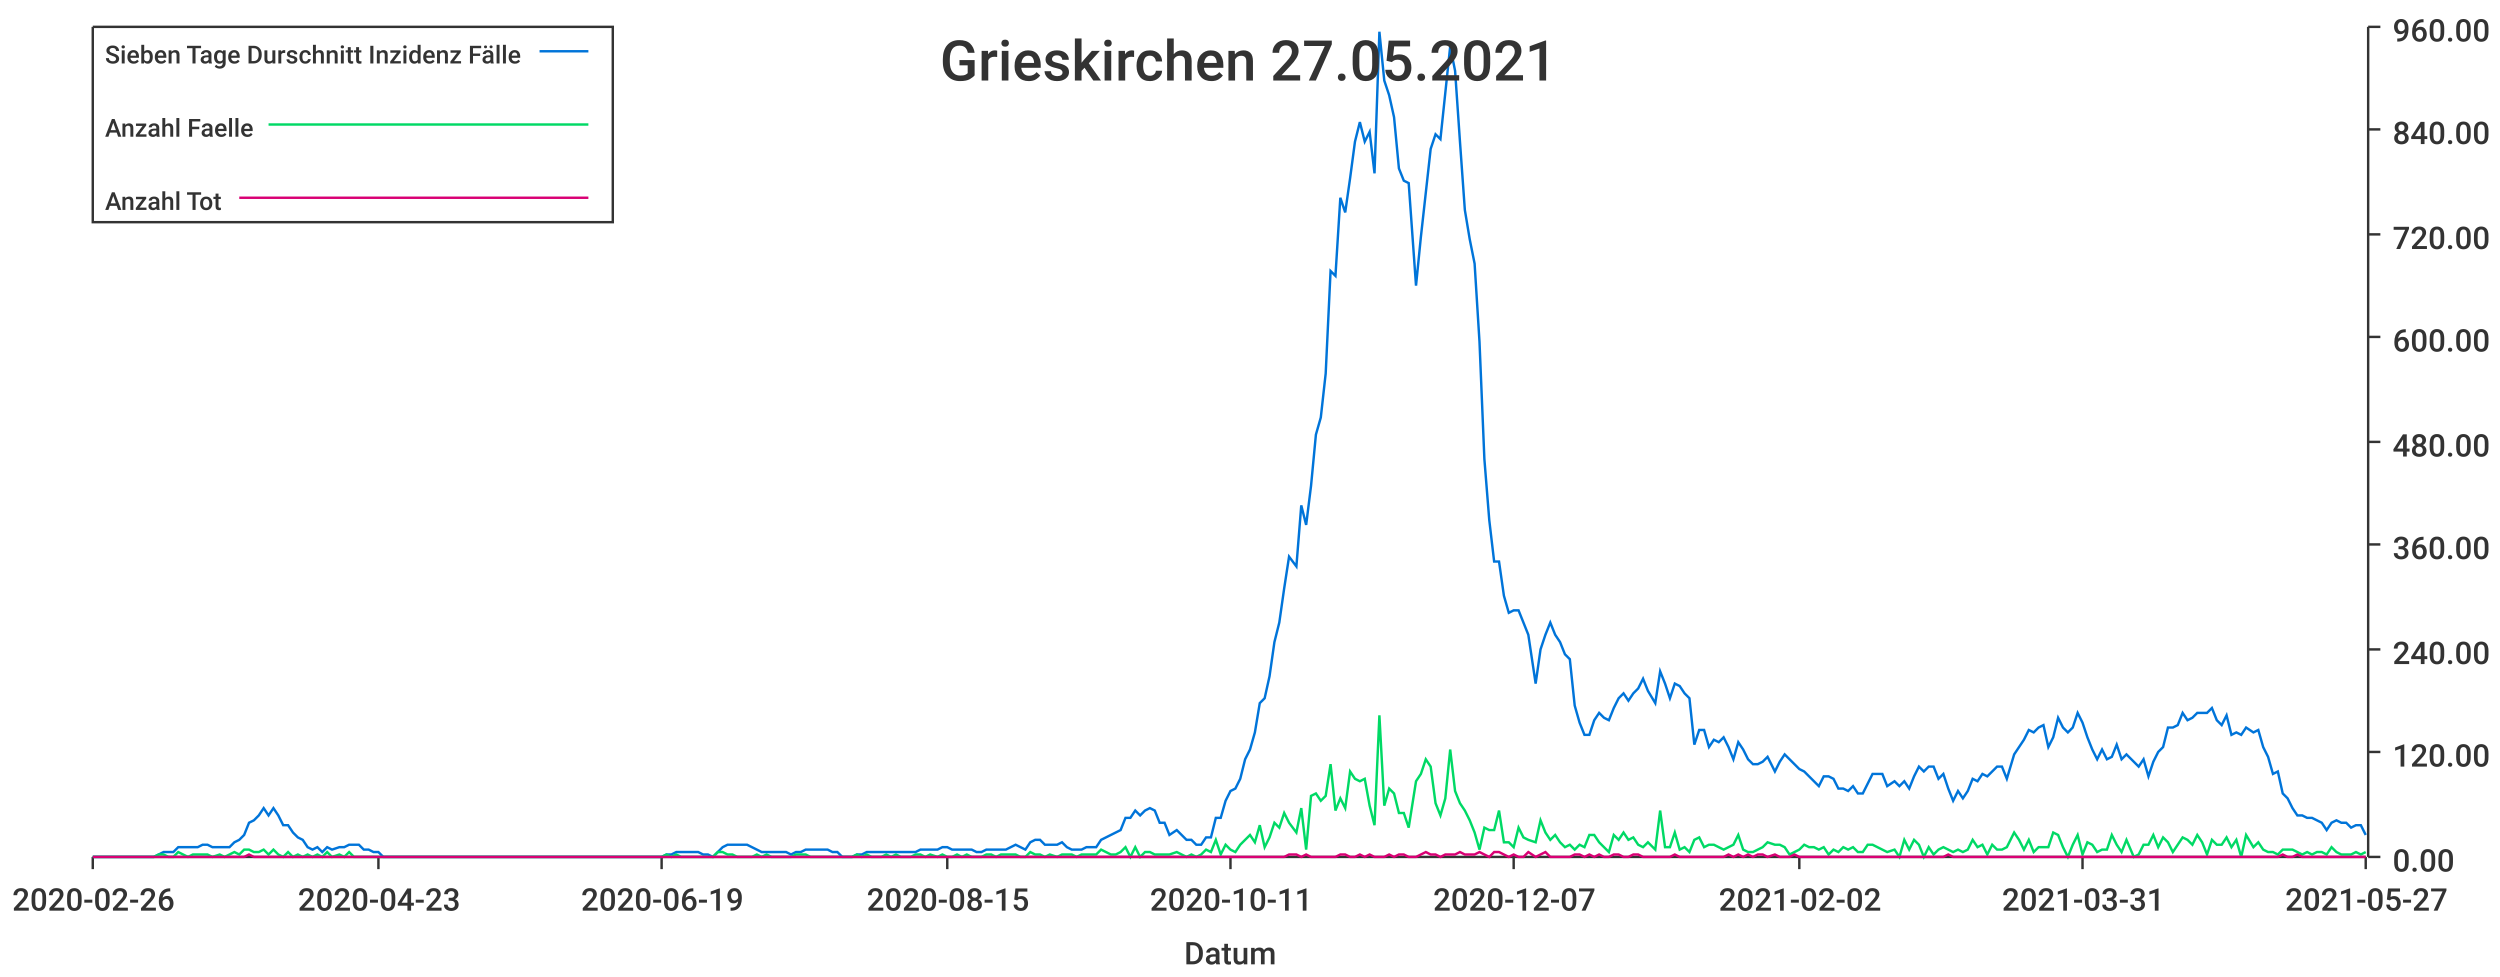
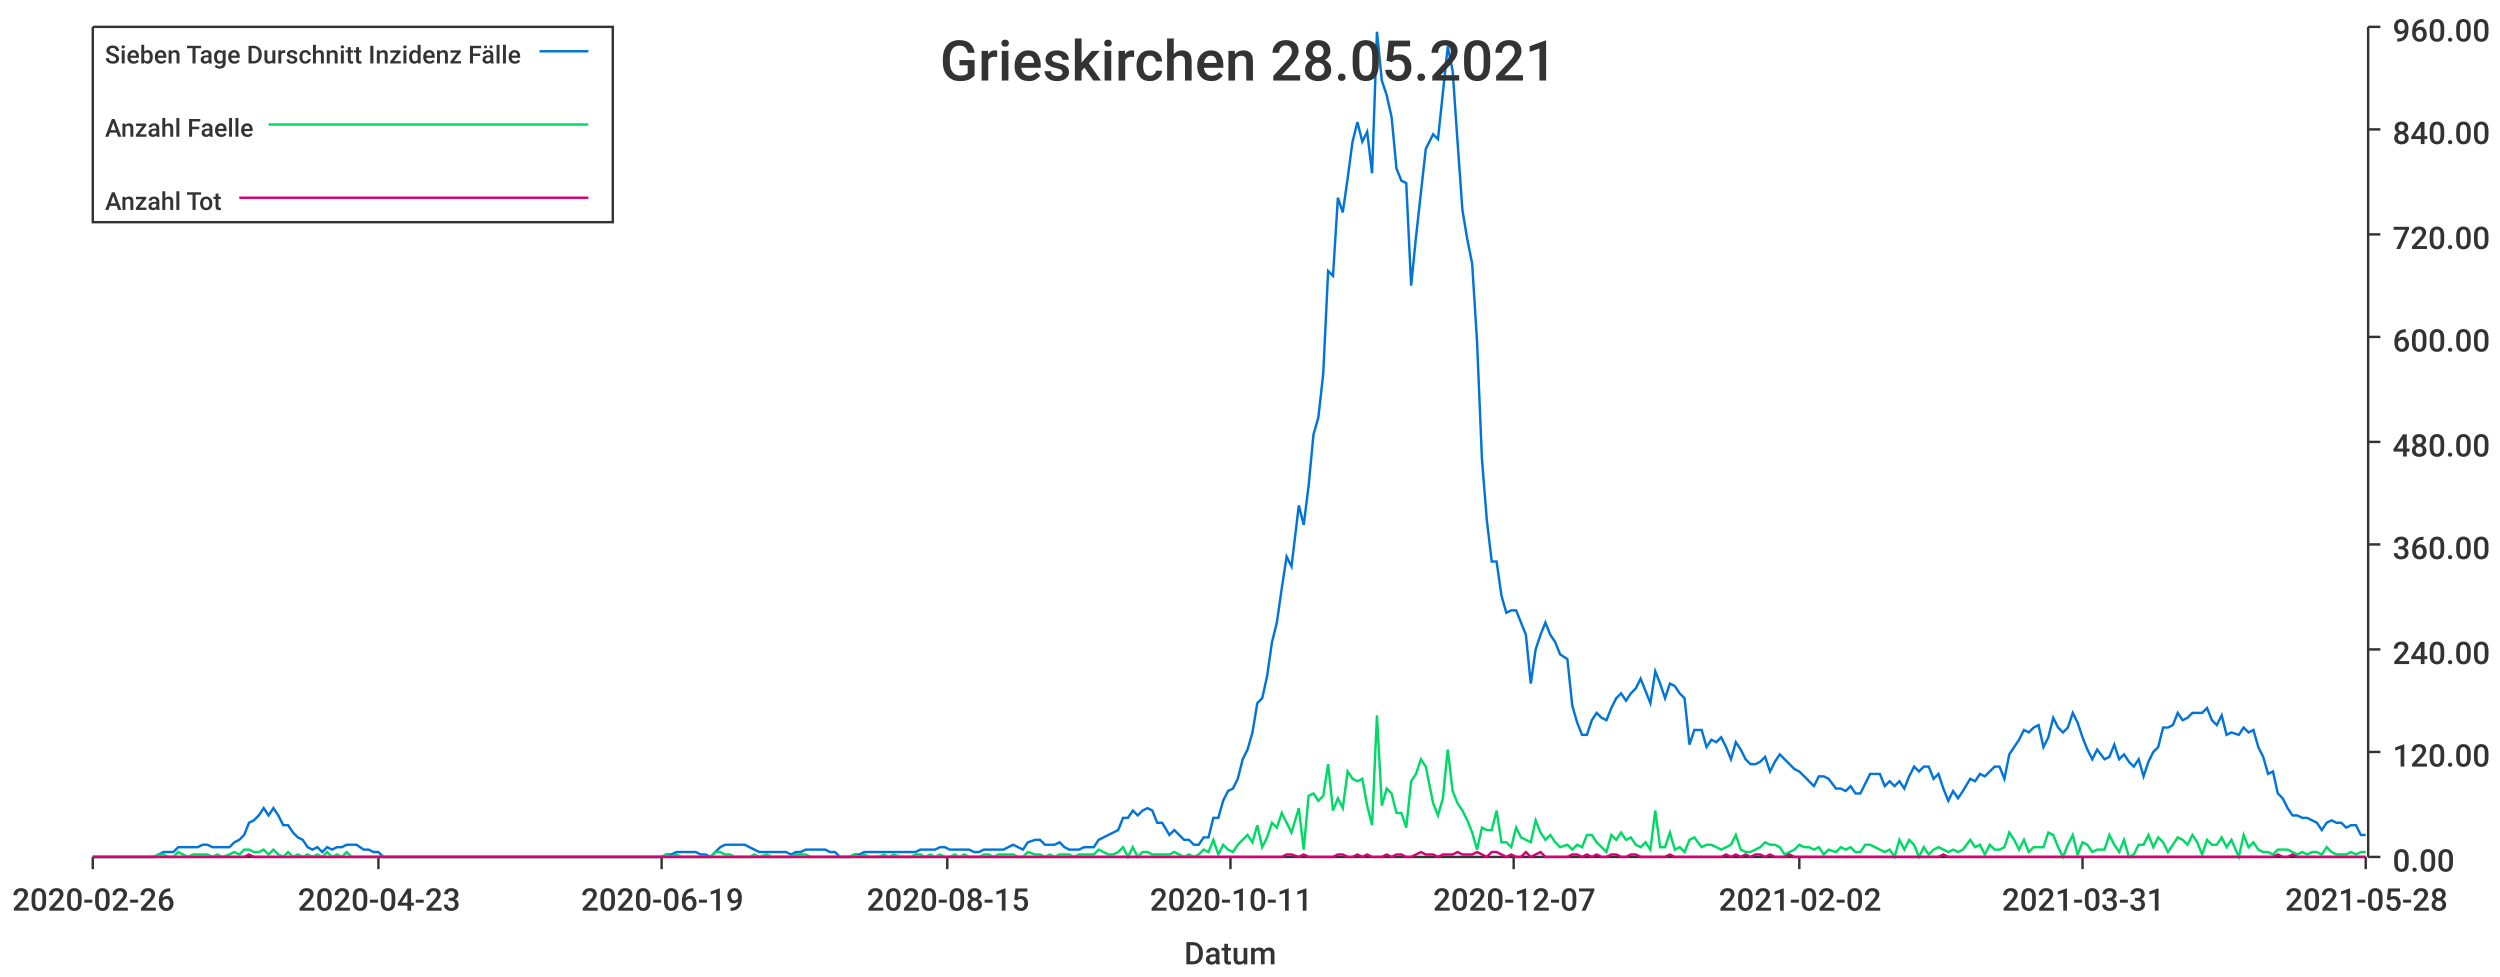
<svg xmlns="http://www.w3.org/2000/svg" width="1024" height="400">\n<path d="M 0 0 L 1024 0 L 1024 400 L 0 400 L 0 0" style="stroke-width:0;stroke:rgba(255,255,255,1.0);fill:rgba(255,255,255,1.0)" />
  <path d="M 38 11 L 969 11 L 969 351 L 38 351 L 38 11" style="stroke-width:0;stroke:rgba(255,255,255,1.0);fill:rgba(255,255,255,1.0)" />
  <path d="M 38 351 L 969 351" style="stroke-width:1;stroke:rgba(51,51,51,1.0);fill:none" />
  <path d="M 38 351 L 38 356" style="stroke-width:1;stroke:rgba(51,51,51,1.0);fill:none" />
  <text x="5" y="373" style="stroke-width:0;stroke:none;fill:rgba(51,51,51,1.0);font-size:12.8px;font-family:'Roboto Medium',sans-serif">2020-02-26</text>
  <path d="M 155 351 L 155 356" style="stroke-width:1;stroke:rgba(51,51,51,1.0);fill:none" />
  <text x="122" y="373" style="stroke-width:0;stroke:none;fill:rgba(51,51,51,1.0);font-size:12.8px;font-family:'Roboto Medium',sans-serif">2020-04-23</text>
  <path d="M 271 351 L 271 356" style="stroke-width:1;stroke:rgba(51,51,51,1.0);fill:none" />
  <text x="238" y="373" style="stroke-width:0;stroke:none;fill:rgba(51,51,51,1.0);font-size:12.8px;font-family:'Roboto Medium',sans-serif">2020-06-19</text>
  <path d="M 388 351 L 388 356" style="stroke-width:1;stroke:rgba(51,51,51,1.0);fill:none" />
  <text x="355" y="373" style="stroke-width:0;stroke:none;fill:rgba(51,51,51,1.0);font-size:12.8px;font-family:'Roboto Medium',sans-serif">2020-08-15</text>
  <path d="M 504 351 L 504 356" style="stroke-width:1;stroke:rgba(51,51,51,1.0);fill:none" />
  <text x="471" y="373" style="stroke-width:0;stroke:none;fill:rgba(51,51,51,1.0);font-size:12.8px;font-family:'Roboto Medium',sans-serif">2020-10-11</text>
  <path d="M 620 351 L 620 356" style="stroke-width:1;stroke:rgba(51,51,51,1.0);fill:none" />
  <text x="587" y="373" style="stroke-width:0;stroke:none;fill:rgba(51,51,51,1.0);font-size:12.8px;font-family:'Roboto Medium',sans-serif">2020-12-07</text>
  <path d="M 737 351 L 737 356" style="stroke-width:1;stroke:rgba(51,51,51,1.0);fill:none" />
  <text x="704" y="373" style="stroke-width:0;stroke:none;fill:rgba(51,51,51,1.0);font-size:12.8px;font-family:'Roboto Medium',sans-serif">2021-02-02</text>
  <path d="M 853 351 L 853 356" style="stroke-width:1;stroke:rgba(51,51,51,1.0);fill:none" />
  <text x="820" y="373" style="stroke-width:0;stroke:none;fill:rgba(51,51,51,1.0);font-size:12.8px;font-family:'Roboto Medium',sans-serif">2021-03-31</text>
  <path d="M 969 351 L 969 356" style="stroke-width:1;stroke:rgba(51,51,51,1.0);fill:none" />
-   <text x="936" y="373" style="stroke-width:0;stroke:none;fill:rgba(51,51,51,1.0);font-size:12.8px;font-family:'Roboto Medium',sans-serif">2021-05-27</text>
+   <text x="936" y="373" style="stroke-width:0;stroke:none;fill:rgba(51,51,51,1.0);font-size:12.8px;font-family:'Roboto Medium',sans-serif">2021-05-28</text>
  <text x="485" y="395" style="stroke-width:0;stroke:none;fill:rgba(51,51,51,1.0);font-size:12.8px;font-family:'Roboto Medium',sans-serif">Datum</text>
  <path d="M 970 351 L 970 11" style="stroke-width:1;stroke:rgba(51,51,51,1.0);fill:none" />
  <path d="M 970 351 L 975 351" style="stroke-width:1;stroke:rgba(51,51,51,1.0);fill:none" />
  <text x="980" y="357" style="stroke-width:0;stroke:none;fill:rgba(51,51,51,1.0);font-size:12.8px;font-family:'Roboto Medium',sans-serif">0.00</text>
  <path d="M 970 308 L 975 308" style="stroke-width:1;stroke:rgba(51,51,51,1.0);fill:none" />
  <text x="980" y="314" style="stroke-width:0;stroke:none;fill:rgba(51,51,51,1.0);font-size:12.8px;font-family:'Roboto Medium',sans-serif">120.00</text>
  <path d="M 970 266 L 975 266" style="stroke-width:1;stroke:rgba(51,51,51,1.0);fill:none" />
  <text x="980" y="272" style="stroke-width:0;stroke:none;fill:rgba(51,51,51,1.0);font-size:12.8px;font-family:'Roboto Medium',sans-serif">240.00</text>
  <path d="M 970 223 L 975 223" style="stroke-width:1;stroke:rgba(51,51,51,1.0);fill:none" />
  <text x="980" y="229" style="stroke-width:0;stroke:none;fill:rgba(51,51,51,1.0);font-size:12.8px;font-family:'Roboto Medium',sans-serif">360.00</text>
  <path d="M 970 181 L 975 181" style="stroke-width:1;stroke:rgba(51,51,51,1.0);fill:none" />
  <text x="980" y="187" style="stroke-width:0;stroke:none;fill:rgba(51,51,51,1.0);font-size:12.8px;font-family:'Roboto Medium',sans-serif">480.00</text>
  <path d="M 970 138 L 975 138" style="stroke-width:1;stroke:rgba(51,51,51,1.0);fill:none" />
  <text x="980" y="144" style="stroke-width:0;stroke:none;fill:rgba(51,51,51,1.0);font-size:12.8px;font-family:'Roboto Medium',sans-serif">600.00</text>
  <path d="M 970 96 L 975 96" style="stroke-width:1;stroke:rgba(51,51,51,1.0);fill:none" />
  <text x="980" y="102" style="stroke-width:0;stroke:none;fill:rgba(51,51,51,1.0);font-size:12.8px;font-family:'Roboto Medium',sans-serif">720.00</text>
  <path d="M 970 53 L 975 53" style="stroke-width:1;stroke:rgba(51,51,51,1.0);fill:none" />
  <text x="980" y="59" style="stroke-width:0;stroke:none;fill:rgba(51,51,51,1.0);font-size:12.8px;font-family:'Roboto Medium',sans-serif">840.00</text>
  <path d="M 970 11 L 975 11" style="stroke-width:1;stroke:rgba(51,51,51,1.0);fill:none" />
  <text x="980" y="17" style="stroke-width:0;stroke:none;fill:rgba(51,51,51,1.0);font-size:12.8px;font-family:'Roboto Medium',sans-serif">960.00</text>
-   <path d="M 38 351 L 41 351 L 43 351 L 45 351 L 47 351 L 49 351 L 51 351 L 53 351 L 55 351 L 57 351 L 59 351 L 61 351 L 63 351 L 65 350 L 67 349 L 69 349 L 71 349 L 73 347 L 75 347 L 77 347 L 79 347 L 81 347 L 83 346 L 85 346 L 87 347 L 90 347 L 92 347 L 94 347 L 96 345 L 98 344 L 100 342 L 102 337 L 104 336 L 106 334 L 108 331 L 110 334 L 112 331 L 114 334 L 116 338 L 118 338 L 120 341 L 122 343 L 124 344 L 126 347 L 128 348 L 130 347 L 132 349 L 134 347 L 136 348 L 139 347 L 141 347 L 143 346 L 145 346 L 147 346 L 149 348 L 151 348 L 153 349 L 155 349 L 157 351 L 159 351 L 161 351 L 163 351 L 165 351 L 167 351 L 169 351 L 171 351 L 173 351 L 175 351 L 177 351 L 179 351 L 181 351 L 183 351 L 185 351 L 188 351 L 190 351 L 192 351 L 194 351 L 196 351 L 198 351 L 200 351 L 202 351 L 204 351 L 206 351 L 208 351 L 210 351 L 212 351 L 214 351 L 216 351 L 218 351 L 220 351 L 222 351 L 224 351 L 226 351 L 228 351 L 230 351 L 232 351 L 234 351 L 237 351 L 239 351 L 241 351 L 243 351 L 245 351 L 247 351 L 249 351 L 251 351 L 253 351 L 255 351 L 257 351 L 259 351 L 261 351 L 263 351 L 265 351 L 267 351 L 269 351 L 271 351 L 273 350 L 275 350 L 277 349 L 279 349 L 281 349 L 283 349 L 286 349 L 288 350 L 290 350 L 292 351 L 294 349 L 296 347 L 298 346 L 300 346 L 302 346 L 304 346 L 306 346 L 308 347 L 310 348 L 312 349 L 314 349 L 316 349 L 318 349 L 320 349 L 322 349 L 324 350 L 326 349 L 328 349 L 330 348 L 332 348 L 335 348 L 337 348 L 339 348 L 341 349 L 343 349 L 345 351 L 347 351 L 349 351 L 351 350 L 353 350 L 355 349 L 357 349 L 359 349 L 361 349 L 363 349 L 365 349 L 367 349 L 369 349 L 371 349 L 373 349 L 375 349 L 377 348 L 379 348 L 381 348 L 384 348 L 386 347 L 388 347 L 390 348 L 392 348 L 394 348 L 396 348 L 398 348 L 400 349 L 402 349 L 404 348 L 406 348 L 408 348 L 410 348 L 412 348 L 414 347 L 416 346 L 418 347 L 420 348 L 422 345 L 424 344 L 426 344 L 428 346 L 430 346 L 433 346 L 435 345 L 437 347 L 439 348 L 441 348 L 443 348 L 445 347 L 447 347 L 449 347 L 451 344 L 453 343 L 455 342 L 457 341 L 459 340 L 461 335 L 463 335 L 465 332 L 467 334 L 469 332 L 471 331 L 473 332 L 475 337 L 477 337 L 479 342 L 482 340 L 484 342 L 486 344 L 488 344 L 490 346 L 492 346 L 494 343 L 496 343 L 498 335 L 500 335 L 502 328 L 504 324 L 506 323 L 508 319 L 510 311 L 512 307 L 514 300 L 516 288 L 518 286 L 520 277 L 522 263 L 524 255 L 526 241 L 528 228 L 531 232 L 533 207 L 535 215 L 537 199 L 539 178 L 541 171 L 543 153 L 545 111 L 547 113 L 549 81 L 551 87 L 553 73 L 555 58 L 557 50 L 559 58 L 561 54 L 563 71 L 565 13 L 567 33 L 569 39 L 571 48 L 573 69 L 575 74 L 577 75 L 580 117 L 582 97 L 584 79 L 586 61 L 588 55 L 590 57 L 592 38 L 594 19 L 596 29 L 598 58 L 600 86 L 602 98 L 604 108 L 606 140 L 608 188 L 610 213 L 612 230 L 614 230 L 616 244 L 618 251 L 620 250 L 622 250 L 624 255 L 626 260 L 629 280 L 631 266 L 633 260 L 635 255 L 637 260 L 639 263 L 641 268 L 643 270 L 645 289 L 647 296 L 649 301 L 651 301 L 653 295 L 655 292 L 657 294 L 659 295 L 661 290 L 663 286 L 665 284 L 667 287 L 669 284 L 671 282 L 673 278 L 675 283 L 678 288 L 680 275 L 682 280 L 684 286 L 686 280 L 688 281 L 690 284 L 692 286 L 694 305 L 696 299 L 698 299 L 700 306 L 702 303 L 704 304 L 706 302 L 708 306 L 710 311 L 712 304 L 714 307 L 716 311 L 718 313 L 720 313 L 722 312 L 724 310 L 727 316 L 729 312 L 731 309 L 733 311 L 735 313 L 737 315 L 739 316 L 741 318 L 743 320 L 745 322 L 747 318 L 749 318 L 751 319 L 753 323 L 755 323 L 757 324 L 759 322 L 761 325 L 763 325 L 765 321 L 767 317 L 769 317 L 771 317 L 773 322 L 776 320 L 778 322 L 780 320 L 782 323 L 784 318 L 786 314 L 788 316 L 790 314 L 792 314 L 794 319 L 796 317 L 798 323 L 800 328 L 802 324 L 804 327 L 806 324 L 808 319 L 810 320 L 812 317 L 814 318 L 816 316 L 818 314 L 820 314 L 822 319 L 825 309 L 827 306 L 829 303 L 831 299 L 833 300 L 835 298 L 837 297 L 839 306 L 841 302 L 843 294 L 845 298 L 847 300 L 849 298 L 851 292 L 853 296 L 855 302 L 857 307 L 859 311 L 861 307 L 863 311 L 865 310 L 867 305 L 869 311 L 871 309 L 874 312 L 876 314 L 878 311 L 880 318 L 882 312 L 884 308 L 886 306 L 888 298 L 890 298 L 892 297 L 894 292 L 896 295 L 898 294 L 900 292 L 902 292 L 904 292 L 906 290 L 908 295 L 910 297 L 912 293 L 914 301 L 916 300 L 918 301 L 920 298 L 923 300 L 925 299 L 927 306 L 929 310 L 931 317 L 933 316 L 935 325 L 937 327 L 939 331 L 941 334 L 943 334 L 945 335 L 947 335 L 949 336 L 951 337 L 953 340 L 955 337 L 957 336 L 959 337 L 961 337 L 963 339 L 965 338 L 967 338 L 969 342" style="stroke-width:1;stroke:rgba(0,116,217,1.0);fill:none" />
-   <path d="M 38 351 L 41 351 L 43 351 L 45 351 L 47 351 L 49 351 L 51 351 L 53 351 L 55 351 L 57 351 L 59 351 L 61 351 L 63 351 L 65 350 L 67 350 L 69 351 L 71 351 L 73 349 L 75 350 L 77 351 L 79 350 L 81 350 L 83 350 L 85 350 L 87 351 L 90 350 L 92 351 L 94 350 L 96 349 L 98 350 L 100 348 L 102 348 L 104 349 L 106 349 L 108 348 L 110 350 L 112 348 L 114 350 L 116 351 L 118 349 L 120 351 L 122 350 L 124 351 L 126 350 L 128 351 L 130 350 L 132 351 L 134 349 L 136 351 L 139 350 L 141 351 L 143 349 L 145 351 L 147 351 L 149 351 L 151 351 L 153 351 L 155 351 L 157 351 L 159 351 L 161 351 L 163 351 L 165 351 L 167 351 L 169 351 L 171 351 L 173 351 L 175 351 L 177 351 L 179 351 L 181 351 L 183 351 L 185 351 L 188 351 L 190 351 L 192 351 L 194 351 L 196 351 L 198 351 L 200 351 L 202 351 L 204 351 L 206 351 L 208 351 L 210 351 L 212 351 L 214 351 L 216 351 L 218 351 L 220 351 L 222 351 L 224 351 L 226 351 L 228 351 L 230 351 L 232 351 L 234 351 L 237 351 L 239 351 L 241 351 L 243 351 L 245 351 L 247 351 L 249 351 L 251 351 L 253 351 L 255 351 L 257 351 L 259 351 L 261 351 L 263 351 L 265 351 L 267 351 L 269 351 L 271 351 L 273 350 L 275 351 L 277 350 L 279 351 L 281 351 L 283 351 L 286 351 L 288 351 L 290 351 L 292 351 L 294 349 L 296 349 L 298 350 L 300 350 L 302 351 L 304 351 L 306 351 L 308 351 L 310 350 L 312 351 L 314 350 L 316 351 L 318 351 L 320 351 L 322 351 L 324 351 L 326 350 L 328 350 L 330 350 L 332 351 L 335 351 L 337 351 L 339 351 L 341 351 L 343 351 L 345 351 L 347 351 L 349 351 L 351 350 L 353 351 L 355 350 L 357 351 L 359 351 L 361 351 L 363 350 L 365 351 L 367 350 L 369 351 L 371 351 L 373 351 L 375 350 L 377 350 L 379 351 L 381 350 L 384 351 L 386 350 L 388 351 L 390 351 L 392 350 L 394 351 L 396 350 L 398 351 L 400 351 L 402 351 L 404 350 L 406 350 L 408 351 L 410 350 L 412 350 L 414 350 L 416 350 L 418 351 L 420 351 L 422 349 L 424 350 L 426 350 L 428 351 L 430 350 L 433 351 L 435 350 L 437 350 L 439 350 L 441 351 L 443 350 L 445 350 L 447 350 L 449 350 L 451 348 L 453 349 L 455 350 L 457 350 L 459 349 L 461 347 L 463 351 L 465 347 L 467 351 L 469 349 L 471 349 L 473 350 L 475 350 L 477 350 L 479 350 L 482 349 L 484 350 L 486 351 L 488 350 L 490 351 L 492 350 L 494 348 L 496 349 L 498 344 L 500 350 L 502 346 L 504 348 L 506 349 L 508 346 L 510 344 L 512 342 L 514 345 L 516 338 L 518 347 L 520 343 L 522 337 L 524 339 L 526 333 L 528 337 L 531 341 L 533 331 L 535 348 L 537 326 L 539 325 L 541 328 L 543 326 L 545 313 L 547 332 L 549 327 L 551 331 L 553 316 L 555 319 L 557 320 L 559 319 L 561 330 L 563 338 L 565 293 L 567 330 L 569 323 L 571 325 L 573 333 L 575 333 L 577 339 L 580 320 L 582 317 L 584 311 L 586 314 L 588 329 L 590 334 L 592 327 L 594 307 L 596 324 L 598 329 L 600 332 L 602 336 L 604 341 L 606 348 L 608 339 L 610 340 L 612 340 L 614 332 L 616 345 L 618 345 L 620 347 L 622 339 L 624 343 L 626 344 L 629 345 L 631 336 L 633 341 L 635 344 L 637 342 L 639 345 L 641 347 L 643 346 L 645 348 L 647 346 L 649 347 L 651 342 L 653 342 L 655 345 L 657 347 L 659 349 L 661 342 L 663 344 L 665 341 L 667 344 L 669 343 L 671 346 L 673 347 L 675 345 L 678 348 L 680 332 L 682 347 L 684 347 L 686 341 L 688 348 L 690 347 L 692 349 L 694 344 L 696 343 L 698 347 L 700 346 L 702 346 L 704 347 L 706 348 L 708 347 L 710 346 L 712 342 L 714 348 L 716 349 L 718 349 L 720 348 L 722 347 L 724 345 L 727 346 L 729 346 L 731 347 L 733 350 L 735 349 L 737 348 L 739 346 L 741 347 L 743 347 L 745 348 L 747 347 L 749 350 L 751 348 L 753 349 L 755 347 L 757 348 L 759 347 L 761 349 L 763 349 L 765 346 L 767 346 L 769 347 L 771 348 L 773 349 L 776 348 L 778 351 L 780 344 L 782 348 L 784 344 L 786 346 L 788 351 L 790 347 L 792 350 L 794 348 L 796 347 L 798 348 L 800 349 L 802 348 L 804 349 L 806 348 L 808 344 L 810 347 L 812 346 L 814 350 L 816 346 L 818 348 L 820 348 L 822 347 L 825 341 L 827 344 L 829 348 L 831 344 L 833 349 L 835 347 L 837 347 L 839 347 L 841 341 L 843 342 L 845 347 L 847 351 L 849 346 L 851 342 L 853 350 L 855 345 L 857 346 L 859 349 L 861 348 L 863 348 L 865 342 L 867 346 L 869 349 L 871 344 L 874 351 L 876 350 L 878 346 L 880 346 L 882 342 L 884 347 L 886 343 L 888 345 L 890 349 L 892 346 L 894 343 L 896 344 L 898 346 L 900 342 L 902 345 L 904 350 L 906 344 L 908 346 L 910 346 L 912 343 L 914 347 L 916 344 L 918 351 L 920 342 L 923 347 L 925 345 L 927 348 L 929 349 L 931 349 L 933 350 L 935 348 L 937 348 L 939 348 L 941 349 L 943 350 L 945 349 L 947 350 L 949 349 L 951 349 L 953 350 L 955 347 L 957 349 L 959 350 L 961 350 L 963 350 L 965 349 L 967 350 L 969 349" style="stroke-width:1;stroke:rgba(0,217,101,1.0);fill:none" />
-   <path d="M 38 351 L 41 351 L 43 351 L 45 351 L 47 351 L 49 351 L 51 351 L 53 351 L 55 351 L 57 351 L 59 351 L 61 351 L 63 351 L 65 351 L 67 351 L 69 351 L 71 351 L 73 351 L 75 351 L 77 351 L 79 351 L 81 351 L 83 351 L 85 351 L 87 351 L 90 351 L 92 351 L 94 351 L 96 351 L 98 351 L 100 351 L 102 350 L 104 351 L 106 351 L 108 351 L 110 351 L 112 351 L 114 351 L 116 351 L 118 351 L 120 351 L 122 351 L 124 351 L 126 351 L 128 351 L 130 351 L 132 351 L 134 351 L 136 351 L 139 351 L 141 351 L 143 351 L 145 351 L 147 351 L 149 351 L 151 351 L 153 351 L 155 351 L 157 351 L 159 351 L 161 351 L 163 351 L 165 351 L 167 351 L 169 351 L 171 351 L 173 351 L 175 351 L 177 351 L 179 351 L 181 351 L 183 351 L 185 351 L 188 351 L 190 351 L 192 351 L 194 351 L 196 351 L 198 351 L 200 351 L 202 351 L 204 351 L 206 351 L 208 351 L 210 351 L 212 351 L 214 351 L 216 351 L 218 351 L 220 351 L 222 351 L 224 351 L 226 351 L 228 351 L 230 351 L 232 351 L 234 351 L 237 351 L 239 351 L 241 351 L 243 351 L 245 351 L 247 351 L 249 351 L 251 351 L 253 351 L 255 351 L 257 351 L 259 351 L 261 351 L 263 351 L 265 351 L 267 351 L 269 351 L 271 351 L 273 351 L 275 351 L 277 351 L 279 351 L 281 351 L 283 351 L 286 351 L 288 351 L 290 351 L 292 351 L 294 351 L 296 351 L 298 351 L 300 351 L 302 351 L 304 351 L 306 351 L 308 351 L 310 351 L 312 351 L 314 351 L 316 351 L 318 351 L 320 351 L 322 351 L 324 351 L 326 351 L 328 351 L 330 351 L 332 351 L 335 351 L 337 351 L 339 351 L 341 351 L 343 351 L 345 351 L 347 351 L 349 351 L 351 351 L 353 351 L 355 351 L 357 351 L 359 351 L 361 351 L 363 351 L 365 351 L 367 351 L 369 351 L 371 351 L 373 351 L 375 351 L 377 351 L 379 351 L 381 351 L 384 351 L 386 351 L 388 351 L 390 351 L 392 351 L 394 351 L 396 351 L 398 351 L 400 351 L 402 351 L 404 351 L 406 351 L 408 351 L 410 351 L 412 351 L 414 351 L 416 351 L 418 351 L 420 351 L 422 351 L 424 351 L 426 351 L 428 351 L 430 351 L 433 351 L 435 351 L 437 351 L 439 351 L 441 351 L 443 351 L 445 351 L 447 351 L 449 351 L 451 351 L 453 351 L 455 351 L 457 351 L 459 351 L 461 351 L 463 351 L 465 351 L 467 351 L 469 351 L 471 351 L 473 351 L 475 351 L 477 351 L 479 351 L 482 351 L 484 351 L 486 351 L 488 351 L 490 351 L 492 351 L 494 351 L 496 351 L 498 351 L 500 351 L 502 351 L 504 351 L 506 351 L 508 351 L 510 351 L 512 351 L 514 351 L 516 351 L 518 351 L 520 351 L 522 351 L 524 351 L 526 351 L 528 350 L 531 350 L 533 351 L 535 350 L 537 351 L 539 351 L 541 351 L 543 351 L 545 351 L 547 351 L 549 350 L 551 350 L 553 351 L 555 351 L 557 350 L 559 351 L 561 350 L 563 351 L 565 351 L 567 351 L 569 350 L 571 351 L 573 350 L 575 350 L 577 351 L 580 351 L 582 350 L 584 349 L 586 350 L 588 350 L 590 351 L 592 350 L 594 350 L 596 350 L 598 349 L 600 350 L 602 350 L 604 350 L 606 349 L 608 350 L 610 351 L 612 349 L 614 349 L 616 350 L 618 351 L 620 350 L 622 351 L 624 351 L 626 349 L 629 351 L 631 350 L 633 349 L 635 351 L 637 351 L 639 351 L 641 351 L 643 351 L 645 350 L 647 350 L 649 351 L 651 350 L 653 351 L 655 350 L 657 351 L 659 351 L 661 350 L 663 350 L 665 351 L 667 351 L 669 350 L 671 350 L 673 351 L 675 351 L 678 351 L 680 351 L 682 351 L 684 351 L 686 350 L 688 351 L 690 351 L 692 351 L 694 351 L 696 351 L 698 351 L 700 351 L 702 351 L 704 351 L 706 351 L 708 350 L 710 351 L 712 350 L 714 351 L 716 350 L 718 351 L 720 350 L 722 350 L 724 351 L 727 350 L 729 351 L 731 351 L 733 351 L 735 350 L 737 351 L 739 351 L 741 351 L 743 351 L 745 351 L 747 351 L 749 351 L 751 351 L 753 351 L 755 351 L 757 351 L 759 351 L 761 351 L 763 351 L 765 351 L 767 351 L 769 351 L 771 351 L 773 351 L 776 351 L 778 351 L 780 351 L 782 351 L 784 351 L 786 351 L 788 351 L 790 351 L 792 351 L 794 351 L 796 351 L 798 350 L 800 351 L 802 351 L 804 351 L 806 351 L 808 351 L 810 351 L 812 351 L 814 351 L 816 351 L 818 351 L 820 351 L 822 351 L 825 351 L 827 351 L 829 351 L 831 351 L 833 351 L 835 351 L 837 351 L 839 351 L 841 351 L 843 351 L 845 351 L 847 351 L 849 351 L 851 351 L 853 351 L 855 351 L 857 351 L 859 351 L 861 351 L 863 351 L 865 351 L 867 351 L 869 351 L 871 351 L 874 351 L 876 351 L 878 351 L 880 351 L 882 351 L 884 351 L 886 351 L 888 351 L 890 351 L 892 351 L 894 351 L 896 351 L 898 351 L 900 351 L 902 351 L 904 351 L 906 351 L 908 351 L 910 351 L 912 351 L 914 351 L 916 351 L 918 351 L 920 351 L 923 351 L 925 351 L 927 351 L 929 351 L 931 351 L 933 351 L 935 350 L 937 351 L 939 351 L 941 350 L 943 351 L 945 351 L 947 351 L 949 351 L 951 351 L 953 351 L 955 351 L 957 351 L 959 351 L 961 351 L 963 351 L 965 351 L 967 351 L 969 351" style="stroke-width:1;stroke:rgba(217,0,116,1.0);fill:none" />
-   <text x="385" y="33" style="stroke-width:0;stroke:none;fill:rgba(51,51,51,1.0);font-size:23.0px;font-family:'Roboto Medium',sans-serif">Grieskirchen 27.05.2021</text>
+   <path d="M 38 351 L 41 351 L 43 351 L 45 351 L 47 351 L 49 351 L 51 351 L 53 351 L 55 351 L 57 351 L 59 351 L 61 351 L 63 351 L 65 350 L 67 349 L 69 349 L 71 349 L 73 347 L 75 347 L 77 347 L 79 347 L 81 347 L 83 346 L 85 346 L 87 347 L 89 347 L 91 347 L 94 347 L 96 345 L 98 344 L 100 342 L 102 337 L 104 336 L 106 334 L 108 331 L 110 334 L 112 331 L 114 334 L 116 338 L 118 338 L 120 341 L 122 343 L 124 344 L 126 347 L 128 348 L 130 347 L 132 349 L 134 347 L 136 348 L 138 347 L 140 347 L 142 346 L 144 346 L 146 346 L 149 348 L 151 348 L 153 349 L 155 349 L 157 351 L 159 351 L 161 351 L 163 351 L 165 351 L 167 351 L 169 351 L 171 351 L 173 351 L 175 351 L 177 351 L 179 351 L 181 351 L 183 351 L 185 351 L 187 351 L 189 351 L 191 351 L 193 351 L 195 351 L 197 351 L 199 351 L 201 351 L 204 351 L 206 351 L 208 351 L 210 351 L 212 351 L 214 351 L 216 351 L 218 351 L 220 351 L 222 351 L 224 351 L 226 351 L 228 351 L 230 351 L 232 351 L 234 351 L 236 351 L 238 351 L 240 351 L 242 351 L 244 351 L 246 351 L 248 351 L 250 351 L 252 351 L 254 351 L 256 351 L 259 351 L 261 351 L 263 351 L 265 351 L 267 351 L 269 351 L 271 351 L 273 350 L 275 350 L 277 349 L 279 349 L 281 349 L 283 349 L 285 349 L 287 350 L 289 350 L 291 351 L 293 349 L 295 347 L 297 346 L 299 346 L 301 346 L 303 346 L 305 346 L 307 347 L 309 348 L 311 349 L 314 349 L 316 349 L 318 349 L 320 349 L 322 349 L 324 350 L 326 349 L 328 349 L 330 348 L 332 348 L 334 348 L 336 348 L 338 348 L 340 349 L 342 349 L 344 351 L 346 351 L 348 351 L 350 350 L 352 350 L 354 349 L 356 349 L 358 349 L 360 349 L 362 349 L 364 349 L 366 349 L 369 349 L 371 349 L 373 349 L 375 349 L 377 348 L 379 348 L 381 348 L 383 348 L 385 347 L 387 347 L 389 348 L 391 348 L 393 348 L 395 348 L 397 348 L 399 349 L 401 349 L 403 348 L 405 348 L 407 348 L 409 348 L 411 348 L 413 347 L 415 346 L 417 347 L 419 348 L 421 345 L 424 344 L 426 344 L 428 346 L 430 346 L 432 346 L 434 345 L 436 347 L 438 348 L 440 348 L 442 348 L 444 347 L 446 347 L 448 347 L 450 344 L 452 343 L 454 342 L 456 341 L 458 340 L 460 335 L 462 335 L 464 332 L 466 334 L 468 332 L 470 331 L 472 332 L 474 337 L 476 337 L 479 342 L 481 340 L 483 342 L 485 344 L 487 344 L 489 346 L 491 346 L 493 343 L 495 343 L 497 335 L 499 335 L 501 328 L 503 324 L 505 323 L 507 319 L 509 311 L 511 307 L 513 300 L 515 288 L 517 286 L 519 277 L 521 263 L 523 255 L 525 241 L 527 228 L 529 232 L 532 207 L 534 215 L 536 199 L 538 178 L 540 171 L 542 153 L 544 111 L 546 113 L 548 81 L 550 87 L 552 73 L 554 58 L 556 50 L 558 58 L 560 54 L 562 71 L 564 13 L 566 33 L 568 39 L 570 48 L 572 69 L 574 74 L 576 75 L 578 117 L 580 97 L 582 79 L 584 61 L 587 55 L 589 57 L 591 38 L 593 19 L 595 29 L 597 58 L 599 86 L 601 98 L 603 108 L 605 140 L 607 188 L 609 213 L 611 230 L 613 230 L 615 244 L 617 251 L 619 250 L 621 250 L 623 255 L 625 260 L 627 280 L 629 266 L 631 260 L 633 255 L 635 260 L 637 263 L 639 268 L 642 270 L 644 289 L 646 296 L 648 301 L 650 301 L 652 295 L 654 292 L 656 294 L 658 295 L 660 290 L 662 286 L 664 284 L 666 287 L 668 284 L 670 282 L 672 278 L 674 283 L 676 288 L 678 275 L 680 280 L 682 286 L 684 280 L 686 281 L 688 284 L 690 286 L 692 305 L 694 299 L 697 299 L 699 306 L 701 303 L 703 304 L 705 302 L 707 306 L 709 311 L 711 304 L 713 307 L 715 311 L 717 313 L 719 313 L 721 312 L 723 310 L 725 316 L 727 312 L 729 309 L 731 311 L 733 313 L 735 315 L 737 316 L 739 318 L 741 320 L 743 322 L 745 318 L 747 318 L 749 319 L 752 323 L 754 323 L 756 324 L 758 322 L 760 325 L 762 325 L 764 321 L 766 317 L 768 317 L 770 317 L 772 322 L 774 320 L 776 322 L 778 320 L 780 323 L 782 318 L 784 314 L 786 316 L 788 314 L 790 314 L 792 319 L 794 317 L 796 323 L 798 328 L 800 324 L 802 327 L 804 324 L 807 319 L 809 320 L 811 317 L 813 318 L 815 316 L 817 314 L 819 314 L 821 319 L 823 309 L 825 306 L 827 303 L 829 299 L 831 300 L 833 298 L 835 297 L 837 306 L 839 302 L 841 294 L 843 298 L 845 300 L 847 298 L 849 292 L 851 296 L 853 302 L 855 307 L 857 311 L 859 307 L 862 311 L 864 310 L 866 305 L 868 311 L 870 309 L 872 312 L 874 314 L 876 311 L 878 318 L 880 312 L 882 308 L 884 306 L 886 298 L 888 298 L 890 297 L 892 292 L 894 295 L 896 294 L 898 292 L 900 292 L 902 292 L 904 290 L 906 295 L 908 297 L 910 293 L 912 301 L 914 300 L 917 301 L 919 298 L 921 300 L 923 299 L 925 306 L 927 310 L 929 317 L 931 316 L 933 325 L 935 327 L 937 331 L 939 334 L 941 334 L 943 335 L 945 335 L 947 336 L 949 337 L 951 340 L 953 337 L 955 336 L 957 337 L 959 337 L 961 339 L 963 338 L 965 338 L 967 342 L 969 342" style="stroke-width:1;stroke:rgba(0,116,217,1.0);fill:none" />
+   <path d="M 38 351 L 41 351 L 43 351 L 45 351 L 47 351 L 49 351 L 51 351 L 53 351 L 55 351 L 57 351 L 59 351 L 61 351 L 63 351 L 65 350 L 67 350 L 69 351 L 71 351 L 73 349 L 75 350 L 77 351 L 79 350 L 81 350 L 83 350 L 85 350 L 87 351 L 89 350 L 91 351 L 94 350 L 96 349 L 98 350 L 100 348 L 102 348 L 104 349 L 106 349 L 108 348 L 110 350 L 112 348 L 114 350 L 116 351 L 118 349 L 120 351 L 122 350 L 124 351 L 126 350 L 128 351 L 130 350 L 132 351 L 134 349 L 136 351 L 138 350 L 140 351 L 142 349 L 144 351 L 146 351 L 149 351 L 151 351 L 153 351 L 155 351 L 157 351 L 159 351 L 161 351 L 163 351 L 165 351 L 167 351 L 169 351 L 171 351 L 173 351 L 175 351 L 177 351 L 179 351 L 181 351 L 183 351 L 185 351 L 187 351 L 189 351 L 191 351 L 193 351 L 195 351 L 197 351 L 199 351 L 201 351 L 204 351 L 206 351 L 208 351 L 210 351 L 212 351 L 214 351 L 216 351 L 218 351 L 220 351 L 222 351 L 224 351 L 226 351 L 228 351 L 230 351 L 232 351 L 234 351 L 236 351 L 238 351 L 240 351 L 242 351 L 244 351 L 246 351 L 248 351 L 250 351 L 252 351 L 254 351 L 256 351 L 259 351 L 261 351 L 263 351 L 265 351 L 267 351 L 269 351 L 271 351 L 273 350 L 275 351 L 277 350 L 279 351 L 281 351 L 283 351 L 285 351 L 287 351 L 289 351 L 291 351 L 293 349 L 295 349 L 297 350 L 299 350 L 301 351 L 303 351 L 305 351 L 307 351 L 309 350 L 311 351 L 314 350 L 316 351 L 318 351 L 320 351 L 322 351 L 324 351 L 326 350 L 328 350 L 330 350 L 332 351 L 334 351 L 336 351 L 338 351 L 340 351 L 342 351 L 344 351 L 346 351 L 348 351 L 350 350 L 352 351 L 354 350 L 356 351 L 358 351 L 360 351 L 362 350 L 364 351 L 366 350 L 369 351 L 371 351 L 373 351 L 375 350 L 377 350 L 379 351 L 381 350 L 383 351 L 385 350 L 387 351 L 389 351 L 391 350 L 393 351 L 395 350 L 397 351 L 399 351 L 401 351 L 403 350 L 405 350 L 407 351 L 409 350 L 411 350 L 413 350 L 415 350 L 417 351 L 419 351 L 421 349 L 424 350 L 426 350 L 428 351 L 430 350 L 432 351 L 434 350 L 436 350 L 438 350 L 440 351 L 442 350 L 444 350 L 446 350 L 448 350 L 450 348 L 452 349 L 454 350 L 456 350 L 458 349 L 460 347 L 462 351 L 464 347 L 466 351 L 468 349 L 470 349 L 472 350 L 474 350 L 476 350 L 479 350 L 481 349 L 483 350 L 485 351 L 487 350 L 489 351 L 491 350 L 493 348 L 495 349 L 497 344 L 499 350 L 501 346 L 503 348 L 505 349 L 507 346 L 509 344 L 511 342 L 513 345 L 515 338 L 517 347 L 519 343 L 521 337 L 523 339 L 525 333 L 527 337 L 529 341 L 532 331 L 534 348 L 536 326 L 538 325 L 540 328 L 542 326 L 544 313 L 546 332 L 548 327 L 550 331 L 552 316 L 554 319 L 556 320 L 558 319 L 560 330 L 562 338 L 564 293 L 566 330 L 568 323 L 570 325 L 572 333 L 574 333 L 576 339 L 578 320 L 580 317 L 582 311 L 584 314 L 587 329 L 589 334 L 591 327 L 593 307 L 595 324 L 597 329 L 599 332 L 601 336 L 603 341 L 605 348 L 607 339 L 609 340 L 611 340 L 613 332 L 615 345 L 617 345 L 619 347 L 621 339 L 623 343 L 625 344 L 627 345 L 629 336 L 631 341 L 633 344 L 635 342 L 637 345 L 639 347 L 642 346 L 644 348 L 646 346 L 648 347 L 650 342 L 652 342 L 654 345 L 656 347 L 658 349 L 660 342 L 662 344 L 664 341 L 666 344 L 668 343 L 670 346 L 672 347 L 674 345 L 676 348 L 678 332 L 680 347 L 682 347 L 684 341 L 686 348 L 688 347 L 690 349 L 692 344 L 694 343 L 697 347 L 699 346 L 701 346 L 703 347 L 705 348 L 707 347 L 709 346 L 711 342 L 713 348 L 715 349 L 717 349 L 719 348 L 721 347 L 723 345 L 725 346 L 727 346 L 729 347 L 731 350 L 733 349 L 735 348 L 737 346 L 739 347 L 741 347 L 743 348 L 745 347 L 747 350 L 749 348 L 752 349 L 754 347 L 756 348 L 758 347 L 760 349 L 762 349 L 764 346 L 766 346 L 768 347 L 770 348 L 772 349 L 774 348 L 776 351 L 778 344 L 780 348 L 782 344 L 784 346 L 786 351 L 788 347 L 790 350 L 792 348 L 794 347 L 796 348 L 798 349 L 800 348 L 802 349 L 804 348 L 807 344 L 809 347 L 811 346 L 813 350 L 815 346 L 817 348 L 819 348 L 821 347 L 823 341 L 825 344 L 827 348 L 829 344 L 831 349 L 833 347 L 835 347 L 837 347 L 839 341 L 841 342 L 843 347 L 845 351 L 847 346 L 849 342 L 851 350 L 853 345 L 855 346 L 857 349 L 859 348 L 862 348 L 864 342 L 866 346 L 868 349 L 870 344 L 872 351 L 874 350 L 876 346 L 878 346 L 880 342 L 882 347 L 884 343 L 886 345 L 888 349 L 890 346 L 892 343 L 894 344 L 896 346 L 898 342 L 900 345 L 902 350 L 904 344 L 906 346 L 908 346 L 910 343 L 912 347 L 914 344 L 917 351 L 919 342 L 921 347 L 923 345 L 925 348 L 927 349 L 929 349 L 931 350 L 933 348 L 935 348 L 937 348 L 939 349 L 941 350 L 943 349 L 945 350 L 947 349 L 949 349 L 951 350 L 953 347 L 955 349 L 957 350 L 959 350 L 961 350 L 963 349 L 965 350 L 967 349 L 969 349" style="stroke-width:1;stroke:rgba(0,217,101,1.0);fill:none" />
+   <path d="M 38 351 L 41 351 L 43 351 L 45 351 L 47 351 L 49 351 L 51 351 L 53 351 L 55 351 L 57 351 L 59 351 L 61 351 L 63 351 L 65 351 L 67 351 L 69 351 L 71 351 L 73 351 L 75 351 L 77 351 L 79 351 L 81 351 L 83 351 L 85 351 L 87 351 L 89 351 L 91 351 L 94 351 L 96 351 L 98 351 L 100 351 L 102 350 L 104 351 L 106 351 L 108 351 L 110 351 L 112 351 L 114 351 L 116 351 L 118 351 L 120 351 L 122 351 L 124 351 L 126 351 L 128 351 L 130 351 L 132 351 L 134 351 L 136 351 L 138 351 L 140 351 L 142 351 L 144 351 L 146 351 L 149 351 L 151 351 L 153 351 L 155 351 L 157 351 L 159 351 L 161 351 L 163 351 L 165 351 L 167 351 L 169 351 L 171 351 L 173 351 L 175 351 L 177 351 L 179 351 L 181 351 L 183 351 L 185 351 L 187 351 L 189 351 L 191 351 L 193 351 L 195 351 L 197 351 L 199 351 L 201 351 L 204 351 L 206 351 L 208 351 L 210 351 L 212 351 L 214 351 L 216 351 L 218 351 L 220 351 L 222 351 L 224 351 L 226 351 L 228 351 L 230 351 L 232 351 L 234 351 L 236 351 L 238 351 L 240 351 L 242 351 L 244 351 L 246 351 L 248 351 L 250 351 L 252 351 L 254 351 L 256 351 L 259 351 L 261 351 L 263 351 L 265 351 L 267 351 L 269 351 L 271 351 L 273 351 L 275 351 L 277 351 L 279 351 L 281 351 L 283 351 L 285 351 L 287 351 L 289 351 L 291 351 L 293 351 L 295 351 L 297 351 L 299 351 L 301 351 L 303 351 L 305 351 L 307 351 L 309 351 L 311 351 L 314 351 L 316 351 L 318 351 L 320 351 L 322 351 L 324 351 L 326 351 L 328 351 L 330 351 L 332 351 L 334 351 L 336 351 L 338 351 L 340 351 L 342 351 L 344 351 L 346 351 L 348 351 L 350 351 L 352 351 L 354 351 L 356 351 L 358 351 L 360 351 L 362 351 L 364 351 L 366 351 L 369 351 L 371 351 L 373 351 L 375 351 L 377 351 L 379 351 L 381 351 L 383 351 L 385 351 L 387 351 L 389 351 L 391 351 L 393 351 L 395 351 L 397 351 L 399 351 L 401 351 L 403 351 L 405 351 L 407 351 L 409 351 L 411 351 L 413 351 L 415 351 L 417 351 L 419 351 L 421 351 L 424 351 L 426 351 L 428 351 L 430 351 L 432 351 L 434 351 L 436 351 L 438 351 L 440 351 L 442 351 L 444 351 L 446 351 L 448 351 L 450 351 L 452 351 L 454 351 L 456 351 L 458 351 L 460 351 L 462 351 L 464 351 L 466 351 L 468 351 L 470 351 L 472 351 L 474 351 L 476 351 L 479 351 L 481 351 L 483 351 L 485 351 L 487 351 L 489 351 L 491 351 L 493 351 L 495 351 L 497 351 L 499 351 L 501 351 L 503 351 L 505 351 L 507 351 L 509 351 L 511 351 L 513 351 L 515 351 L 517 351 L 519 351 L 521 351 L 523 351 L 525 351 L 527 350 L 529 350 L 532 351 L 534 350 L 536 351 L 538 351 L 540 351 L 542 351 L 544 351 L 546 351 L 548 350 L 550 350 L 552 351 L 554 351 L 556 350 L 558 351 L 560 350 L 562 351 L 564 351 L 566 351 L 568 350 L 570 351 L 572 350 L 574 350 L 576 351 L 578 351 L 580 350 L 582 349 L 584 350 L 587 350 L 589 351 L 591 350 L 593 350 L 595 350 L 597 349 L 599 350 L 601 350 L 603 350 L 605 349 L 607 350 L 609 351 L 611 349 L 613 349 L 615 350 L 617 351 L 619 350 L 621 351 L 623 351 L 625 349 L 627 351 L 629 350 L 631 349 L 633 351 L 635 351 L 637 351 L 639 351 L 642 351 L 644 350 L 646 350 L 648 351 L 650 350 L 652 351 L 654 350 L 656 351 L 658 351 L 660 350 L 662 350 L 664 351 L 666 351 L 668 350 L 670 350 L 672 351 L 674 351 L 676 351 L 678 351 L 680 351 L 682 351 L 684 350 L 686 351 L 688 351 L 690 351 L 692 351 L 694 351 L 697 351 L 699 351 L 701 351 L 703 351 L 705 351 L 707 350 L 709 351 L 711 350 L 713 351 L 715 350 L 717 351 L 719 350 L 721 350 L 723 351 L 725 350 L 727 351 L 729 351 L 731 351 L 733 350 L 735 351 L 737 351 L 739 351 L 741 351 L 743 351 L 745 351 L 747 351 L 749 351 L 752 351 L 754 351 L 756 351 L 758 351 L 760 351 L 762 351 L 764 351 L 766 351 L 768 351 L 770 351 L 772 351 L 774 351 L 776 351 L 778 351 L 780 351 L 782 351 L 784 351 L 786 351 L 788 351 L 790 351 L 792 351 L 794 351 L 796 350 L 798 351 L 800 351 L 802 351 L 804 351 L 807 351 L 809 351 L 811 351 L 813 351 L 815 351 L 817 351 L 819 351 L 821 351 L 823 351 L 825 351 L 827 351 L 829 351 L 831 351 L 833 351 L 835 351 L 837 351 L 839 351 L 841 351 L 843 351 L 845 351 L 847 351 L 849 351 L 851 351 L 853 351 L 855 351 L 857 351 L 859 351 L 862 351 L 864 351 L 866 351 L 868 351 L 870 351 L 872 351 L 874 351 L 876 351 L 878 351 L 880 351 L 882 351 L 884 351 L 886 351 L 888 351 L 890 351 L 892 351 L 894 351 L 896 351 L 898 351 L 900 351 L 902 351 L 904 351 L 906 351 L 908 351 L 910 351 L 912 351 L 914 351 L 917 351 L 919 351 L 921 351 L 923 351 L 925 351 L 927 351 L 929 351 L 931 351 L 933 350 L 935 351 L 937 351 L 939 350 L 941 351 L 943 351 L 945 351 L 947 351 L 949 351 L 951 351 L 953 351 L 955 351 L 957 351 L 959 351 L 961 351 L 963 351 L 965 351 L 967 351 L 969 351" style="stroke-width:1;stroke:rgba(217,0,116,1.0);fill:none" />
+   <text x="385" y="33" style="stroke-width:0;stroke:none;fill:rgba(51,51,51,1.0);font-size:23.0px;font-family:'Roboto Medium',sans-serif">Grieskirchen 28.05.2021</text>
  <path d="M 38 11 L 251 11 L 251 91 L 38 91 L 38 11" style="stroke-width:1;stroke:rgba(51,51,51,1.0);fill:rgba(255,255,255,1.0)" />
  <text x="43" y="26" style="stroke-width:0;stroke:none;fill:rgba(51,51,51,1.0);font-size:10.2px;font-family:'Roboto Medium',sans-serif">Sieben Tage Durschnitt Inzidenz Fälle</text>
  <path d="M 221 21 L 241 21" style="stroke-width:1;stroke:rgba(0,116,217,1.0);fill:none" />
  <text x="43" y="56" style="stroke-width:0;stroke:none;fill:rgba(51,51,51,1.0);font-size:10.2px;font-family:'Roboto Medium',sans-serif">Anzahl Faelle</text>
  <path d="M 110 51 L 241 51" style="stroke-width:1;stroke:rgba(0,217,101,1.0);fill:none" />
  <text x="43" y="86" style="stroke-width:0;stroke:none;fill:rgba(51,51,51,1.0);font-size:10.2px;font-family:'Roboto Medium',sans-serif">Anzahl Tot</text>
  <path d="M 98 81 L 241 81" style="stroke-width:1;stroke:rgba(217,0,116,1.0);fill:none" />
</svg>
